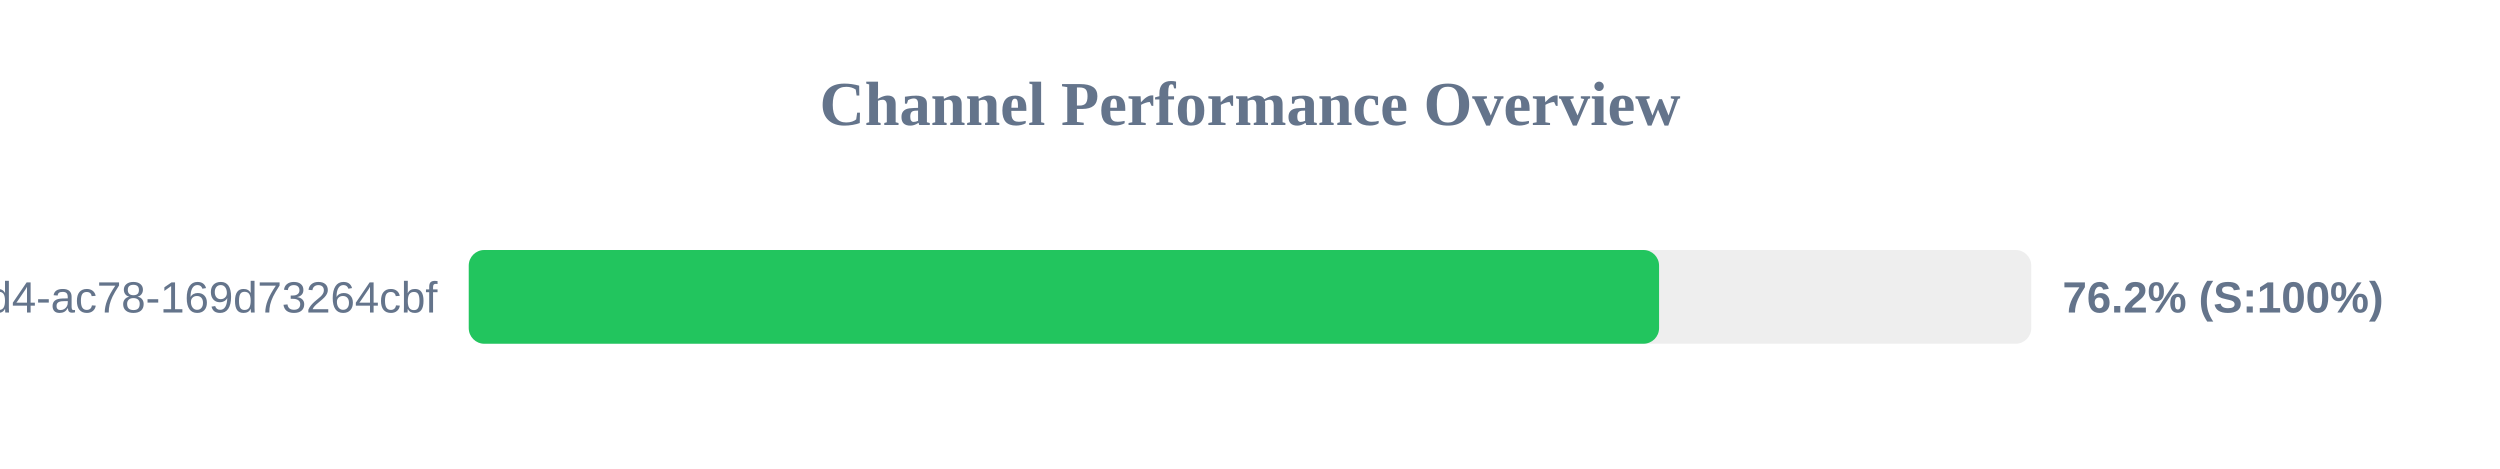
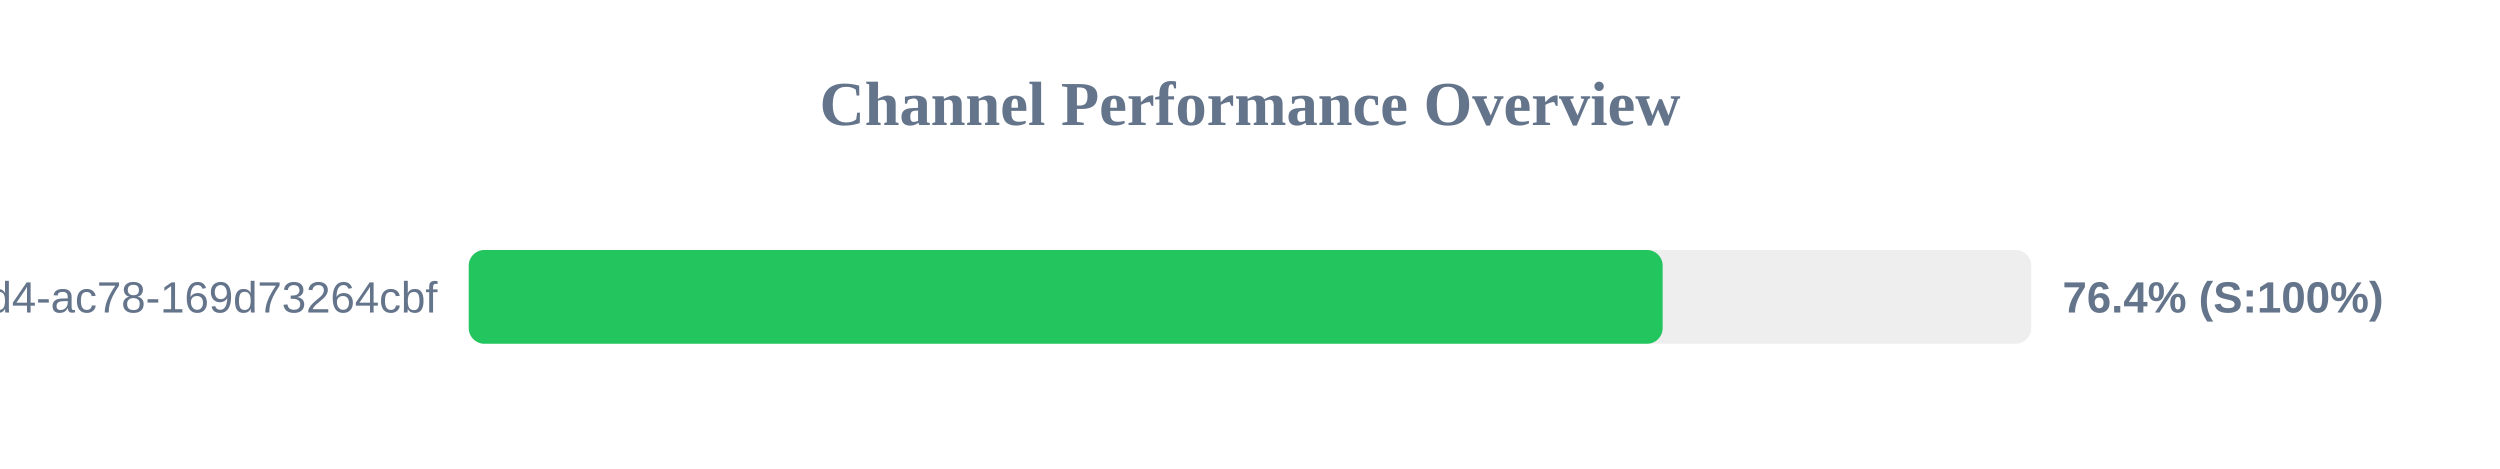
<svg xmlns="http://www.w3.org/2000/svg" width="800" height="150" version="1.1">
  <style>
        .row { font: 14px Arial; fill: #64748b; }
        .score { font: bold 14px Arial; fill: #64748b; }
    </style>
  <text x="400" y="40" text-anchor="middle" font-size="20px" font-weight="bold" fill="#64748b">Channel Performance Overview</text>
  <rect x="150" y="80" width="500" height="30" fill="#eee" rx="5" />
-   <rect x="150" y="80" width="380.9" height="30" fill="#22c55e" rx="5" />
+   <rect x="150" y="80" width="382.05" height="30" fill="#22c55e" rx="5" />
  <text x="140" y="100" text-anchor="end" class="row">?uuid=48c2c901-72e6-46d4-ac78-169d73264cbf</text>
-   <text x="660" y="100" text-anchor="start" class="score">76.2% (S:100%)</text>
+   <text x="660" y="100" text-anchor="start" class="score">76.4% (S:100%)</text>
</svg>
